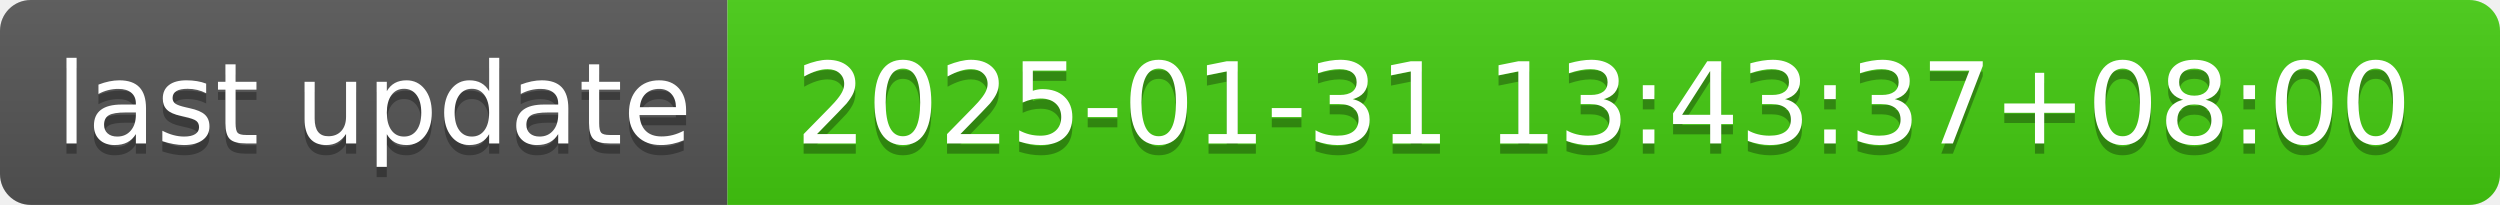
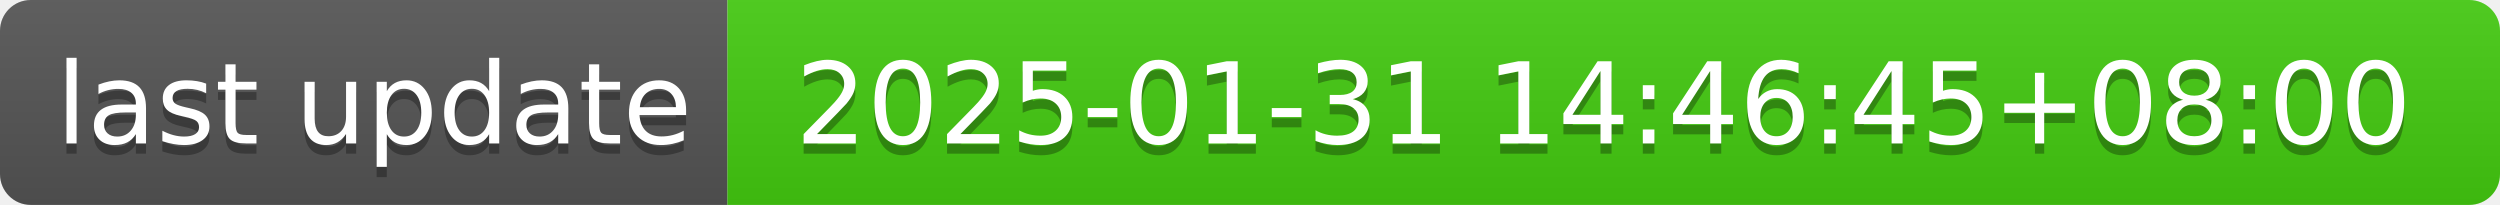
- <svg xmlns="http://www.w3.org/2000/svg" width="244" height="20" role="img" aria-label="last update: 2025-01-31 13:43:37+08:00">
+ <svg xmlns="http://www.w3.org/2000/svg" width="244" height="20" role="img" aria-label="last update: 2025-01-31 14:46:45+08:00">
  <linearGradient id="s" x2="0" y2="100%">
    <stop offset="0" stop-color="#bbb" stop-opacity=".1" />
    <stop offset="1" stop-opacity=".1" />
  </linearGradient>
  <clipPath id="r">
    <rect width="244" height="20" rx="3" fill="#fff" />
  </clipPath>
  <g clip-path="url(#r)">
    <rect width="71" height="20" fill="#555" />
    <rect x="71" width="173" height="20" fill="#4c1" />
    <rect width="244" height="20" fill="url(#s)" />
  </g>
  <g fill="#fff" text-anchor="middle" font-family="Verdana,Geneva,DejaVu Sans,sans-serif" text-rendering="geometricPrecision" font-size="110">
    <text aria-hidden="true" x="365" y="150" fill="#010101" fill-opacity=".3" transform="scale(.1)" textLength="610">last update</text>
    <text x="365" y="140" transform="scale(.1)" fill="#fff" textLength="610">last update</text>
-     <text aria-hidden="true" x="1565" y="150" fill="#010101" fill-opacity=".3" transform="scale(.1)" textLength="1630">2025-01-31 13:43:37+08:00</text>
-     <text x="1565" y="140" transform="scale(.1)" fill="#fff" textLength="1630">2025-01-31 13:43:37+08:00</text>
+     <text aria-hidden="true" x="1565" y="150" fill="#010101" fill-opacity=".3" transform="scale(.1)" textLength="1630">2025-01-31 14:46:45+08:00</text>
+     <text x="1565" y="140" transform="scale(.1)" fill="#fff" textLength="1630">2025-01-31 14:46:45+08:00</text>
  </g>
</svg>
